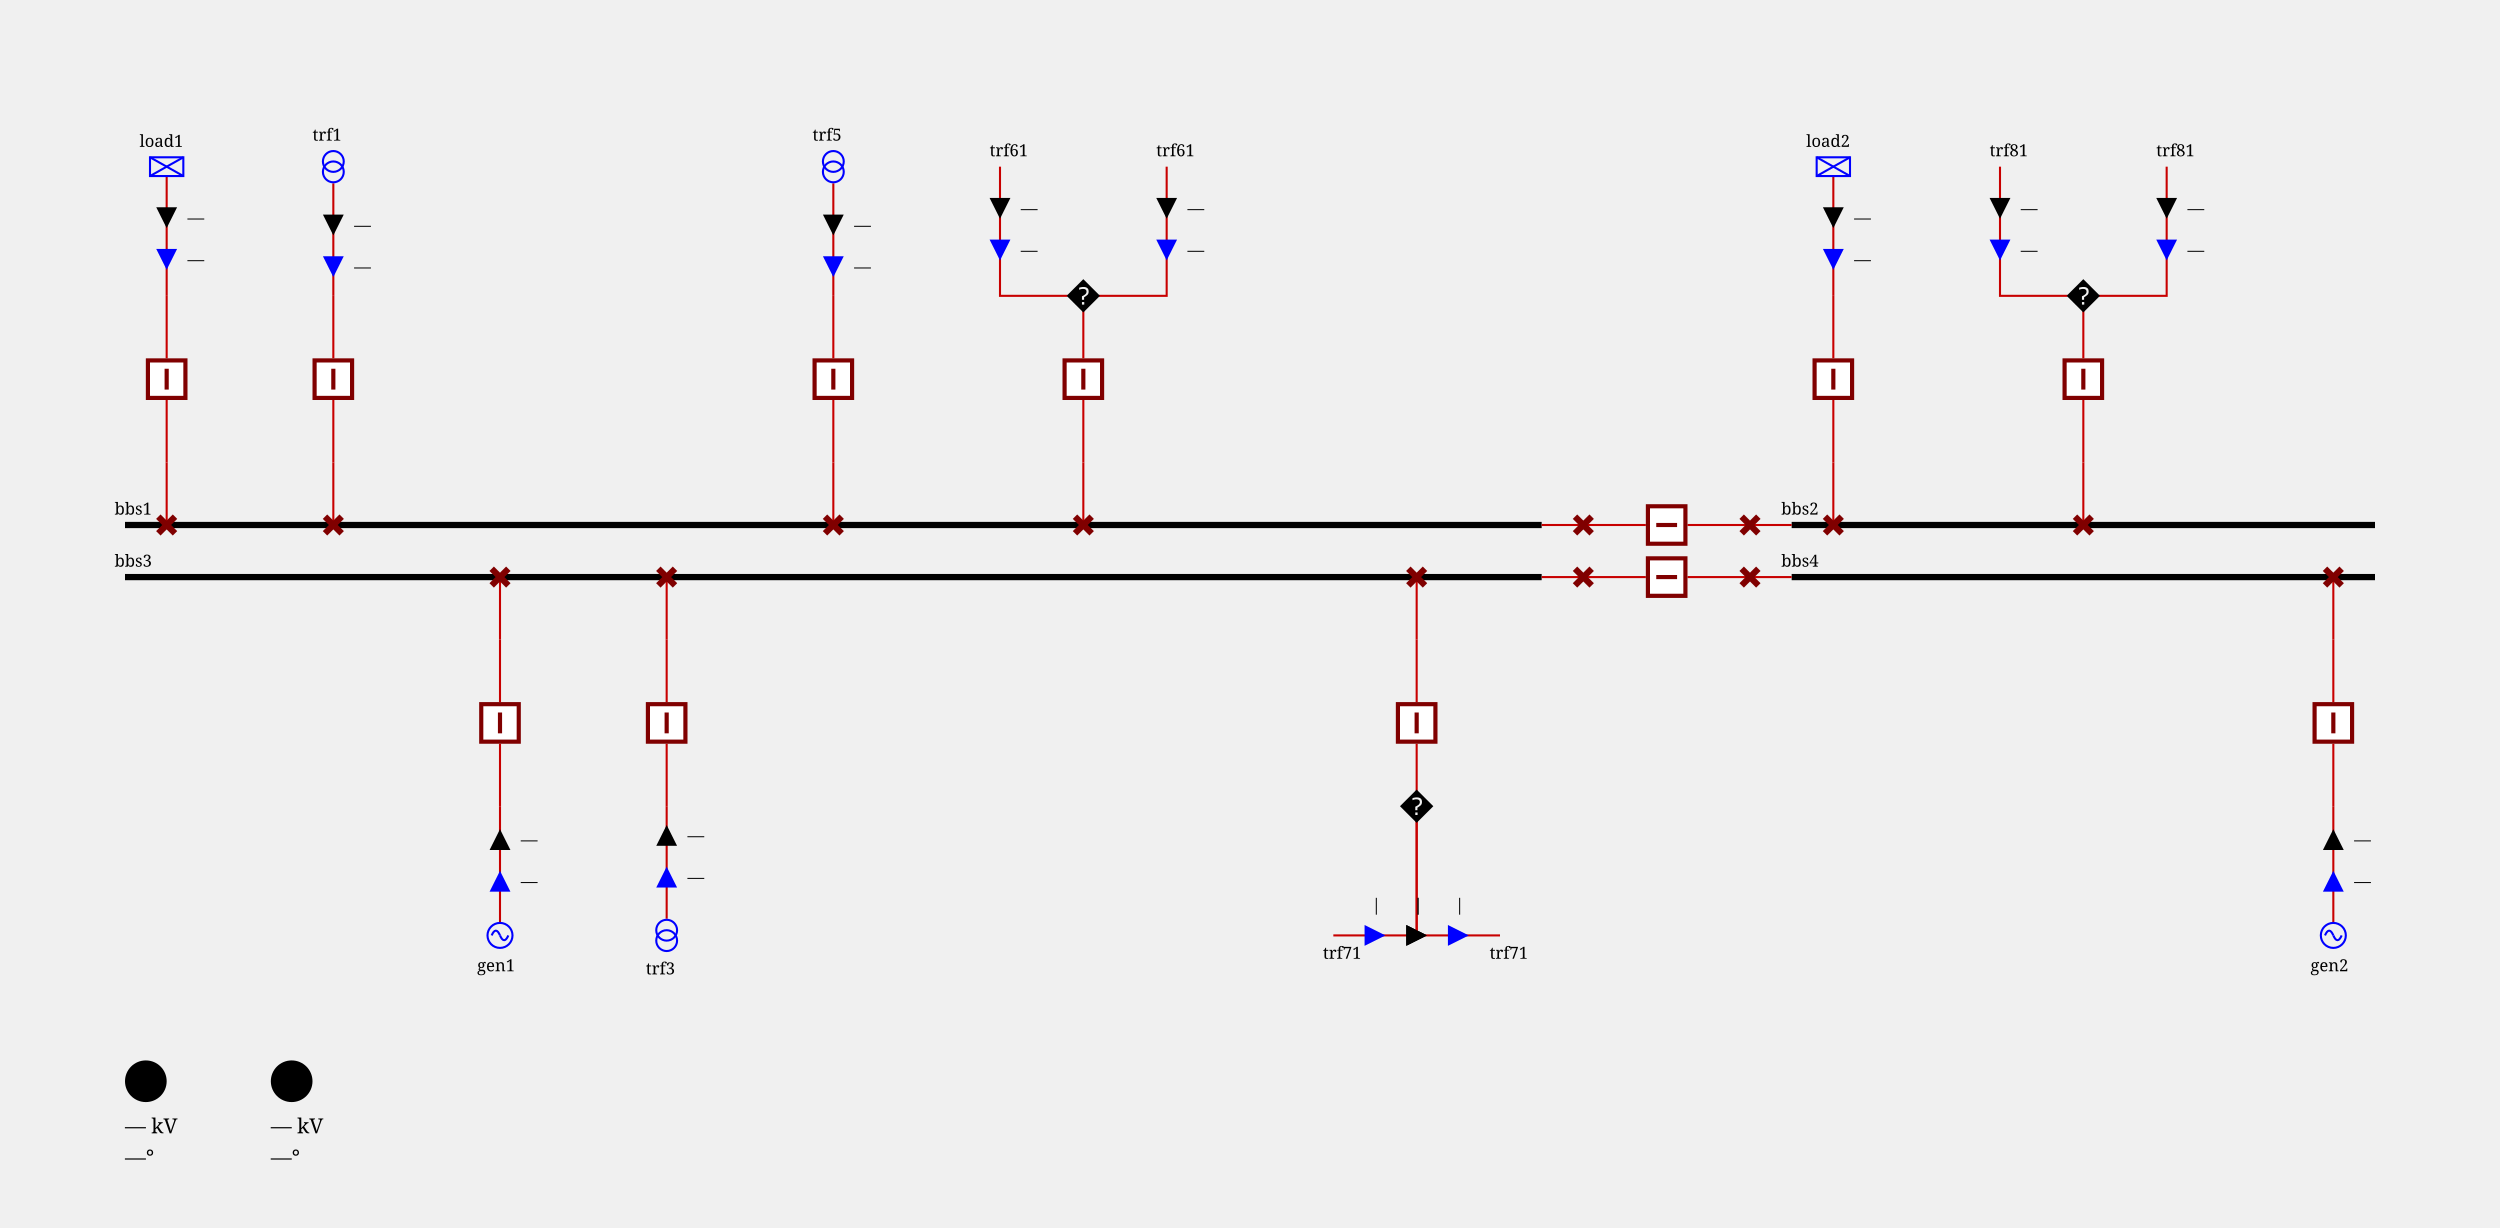
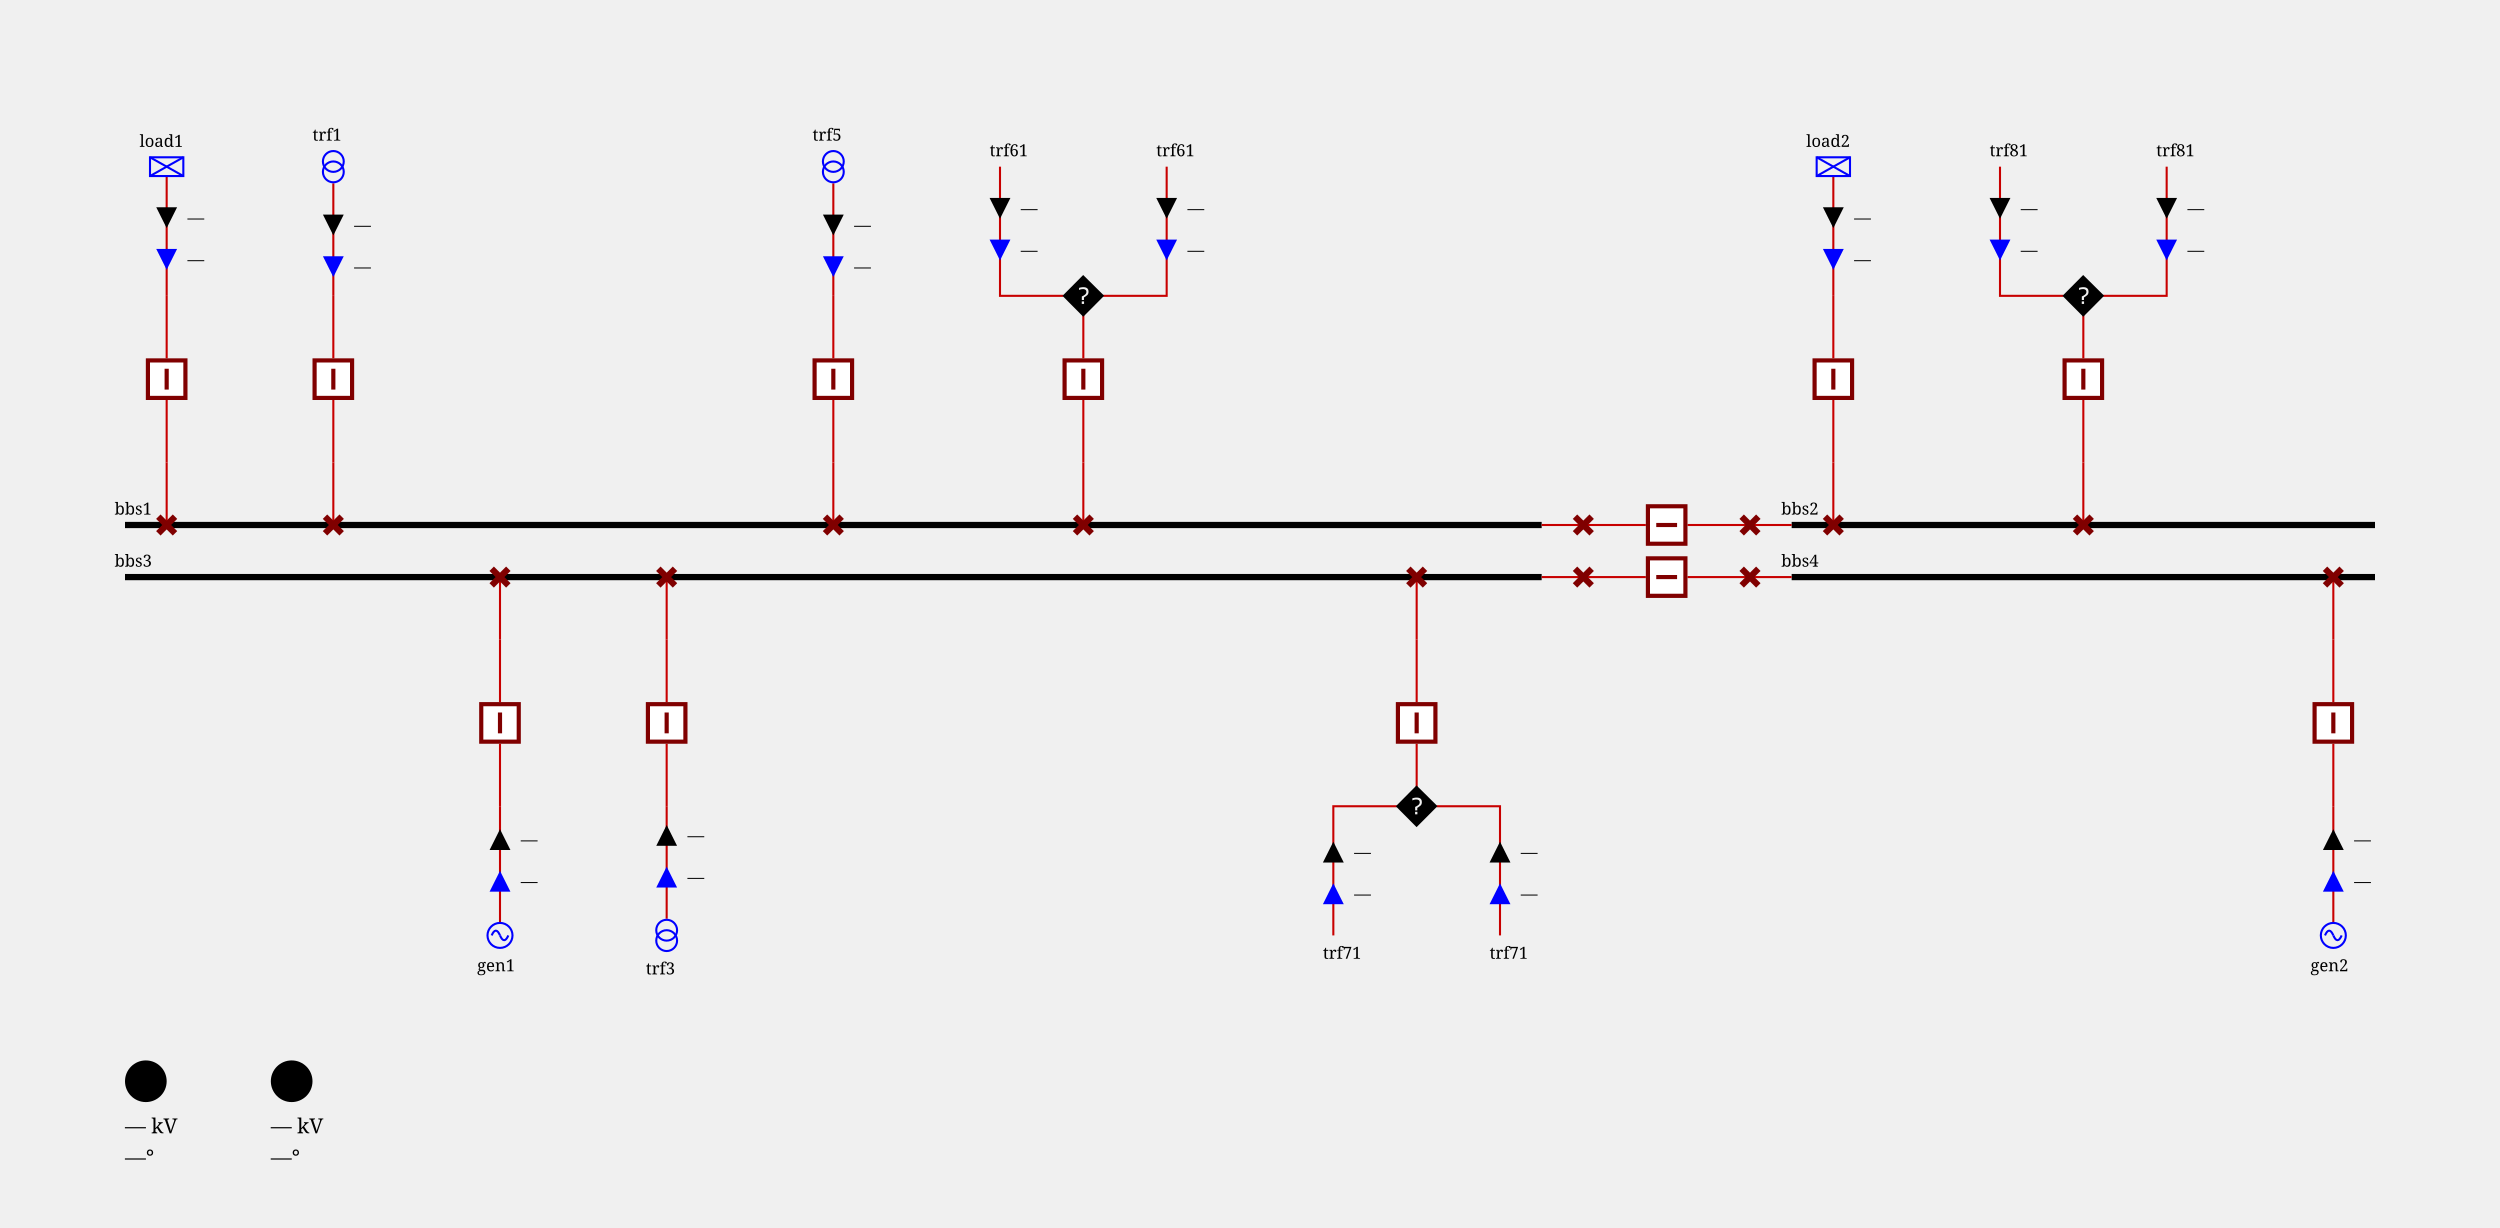
<svg xmlns="http://www.w3.org/2000/svg" height="589.0" viewBox="0 0 1200.0 589.0" width="1200.0">
  <style>
/* ----------------------------------------------------------------------- */
/* File: tautologies.css ------------------------------------------------- */
.sld-out .sld-arrow-in {visibility: hidden}
.sld-in .sld-arrow-out {visibility: hidden}
.sld-closed .sld-sw-open {visibility: hidden}
.sld-open .sld-sw-closed {visibility: hidden}
.sld-hidden-node {visibility: hidden}
.sld-top-feeder .sld-label {dominant-baseline: auto}
.sld-bottom-feeder .sld-label {dominant-baseline: hanging}
.sld-active-power .sld-label {dominant-baseline: middle}
.sld-reactive-power .sld-label {dominant-baseline: middle}
/* ----------------------------------------------------------------------- */
/* File: topologicalBaseVoltages.css ------------------------------------- */
.sld-disconnected {--sld-vl-color: #808080}
.sld-vl300to500-0 {--sld-vl-color: #FF0000}
.sld-vl300to500-1 {--sld-vl-color: #7F6C00}
.sld-vl300to500-2 {--sld-vl-color: #F6B2FF}
.sld-vl300to500-3 {--sld-vl-color: #996700}
.sld-vl300to500-4 {--sld-vl-color: #FF85EB}
.sld-vl300to500-5 {--sld-vl-color: #B25B00}
.sld-vl300to500-6 {--sld-vl-color: #FF59B5}
.sld-vl300to500-7 {--sld-vl-color: #CC4400}
.sld-vl300to500-8 {--sld-vl-color: #FF2C67}
.sld-vl300to500-9 {--sld-vl-color: #E52600}
.sld-vl180to300-0 {--sld-vl-color: #218B21}
.sld-vl180to300-1 {--sld-vl-color: #0D4940}
.sld-vl180to300-2 {--sld-vl-color: #DFDAB9}
.sld-vl180to300-3 {--sld-vl-color: #105640}
.sld-vl180to300-4 {--sld-vl-color: #C2CB92}
.sld-vl180to300-5 {--sld-vl-color: #14643C}
.sld-vl180to300-6 {--sld-vl-color: #95B66B}
.sld-vl180to300-7 {--sld-vl-color: #187036}
.sld-vl180to300-8 {--sld-vl-color: #5FA046}
.sld-vl180to300-9 {--sld-vl-color: #1C7E2D}
.sld-vl120to180-0 {--sld-vl-color: #00AFAE}
.sld-vl120to180-1 {--sld-vl-color: #000D58}
.sld-vl120to180-2 {--sld-vl-color: #B8E7B2}
.sld-vl120to180-3 {--sld-vl-color: #002169}
.sld-vl120to180-4 {--sld-vl-color: #85D993}
.sld-vl120to180-5 {--sld-vl-color: #003C7B}
.sld-vl120to180-6 {--sld-vl-color: #59CB8B}
.sld-vl120to180-7 {--sld-vl-color: #005C8C}
.sld-vl120to180-8 {--sld-vl-color: #2CBD94}
.sld-vl120to180-9 {--sld-vl-color: #00839E}
.sld-vl70to120-0 {--sld-vl-color: #CC5500}
.sld-vl70to120-1 {--sld-vl-color: #4A6600}
.sld-vl70to120-2 {--sld-vl-color: #EFB2DD}
.sld-vl70to120-3 {--sld-vl-color: #6E7A00}
.sld-vl70to120-4 {--sld-vl-color: #E685AE}
.sld-vl70to120-5 {--sld-vl-color: #8E8400}
.sld-vl70to120-6 {--sld-vl-color: #DD596B}
.sld-vl70to120-7 {--sld-vl-color: #A37B00}
.sld-vl70to120-8 {--sld-vl-color: #D4432C}
.sld-vl70to120-9 {--sld-vl-color: #B76B00}
.sld-vl50to70-0 {--sld-vl-color: #A020EF}
.sld-vl50to70-1 {--sld-vl-color: #7F0848}
.sld-vl50to70-2 {--sld-vl-color: #B7DBFE}
.sld-vl50to70-3 {--sld-vl-color: #960C6D}
.sld-vl50to70-4 {--sld-vl-color: #8DA6FE}
.sld-vl50to70-5 {--sld-vl-color: #AD109A}
.sld-vl50to70-6 {--sld-vl-color: #6F66FB}
.sld-vl50to70-7 {--sld-vl-color: #BC14C4}
.sld-vl50to70-8 {--sld-vl-color: #7F42F6}
.sld-vl50to70-9 {--sld-vl-color: #B11AD9}
.sld-vl30to50-0 {--sld-vl-color: #FF8290}
.sld-vl30to50-1 {--sld-vl-color: #7F6F41}
.sld-vl30to50-2 {--sld-vl-color: #F6D9FF}
.sld-vl30to50-3 {--sld-vl-color: #99784E}
.sld-vl30to50-4 {--sld-vl-color: #FFC3FB}
.sld-vl30to50-5 {--sld-vl-color: #B27D5B}
.sld-vl30to50-6 {--sld-vl-color: #FFADE3}
.sld-vl30to50-7 {--sld-vl-color: #CC7E68}
.sld-vl30to50-8 {--sld-vl-color: #FF97BF}
.sld-vl30to50-9 {--sld-vl-color: #E57B75}
.sld-vl0to30-0 {--sld-vl-color: #AAAE27}
.sld-vl0to30-1 {--sld-vl-color: #195B0F}
.sld-vl0to30-2 {--sld-vl-color: #EABABE}
.sld-vl0to30-3 {--sld-vl-color: #2D6C13}
.sld-vl0to30-4 {--sld-vl-color: #DDA193}
.sld-vl0to30-5 {--sld-vl-color: #477D17}
.sld-vl0to30-6 {--sld-vl-color: #CE9A6E}
.sld-vl0to30-7 {--sld-vl-color: #648D1C}
.sld-vl0to30-8 {--sld-vl-color: #BEA04A}
.sld-vl0to30-9 {--sld-vl-color: #869D22}
/* ----------------------------------------------------------------------- */
/* File : highlightLineStates.css ---------------------------------------- */
.sld-feeder-disconnected {stroke: black}
.sld-feeder-connected-disconnected {stroke-dasharray: 3,3}
.sld-feeder-disconnected-connected {stroke: black; stroke-dasharray: 3,3}
/* ----------------------------------------------------------------------- */
/* File : components.css ------------------------------------------------- */
/* Stroke black */
.sld-disconnector {stroke-width: 3; stroke: black; fill: none}
/* Stroke blue */
.sld-breaker {stroke-width: 2; stroke: blue; fill:white}
.sld-load-break-switch {stroke: blue; fill: white}
/* Stroke --sld-vl-color with fallback black */
.sld-bus-connection {fill: var(--sld-vl-color, black)}
.sld-cell-shape-flat .sld-bus-connection {visibility: hidden}
.sld-busbar-section {stroke: var(--sld-vl-color, black); stroke-width: 3; fill: none}
/* Stroke --sld-vl-color with fallback red */
.sld-wire {stroke: var(--sld-vl-color, #c80000); fill: none}
/* Stroke --sld-vl-color with fallback blue */
.sld-load {stroke: var(--sld-vl-color, blue); fill: none}
.sld-generator {stroke: var(--sld-vl-color, blue); fill: none}
.sld-two-wt {stroke: var(--sld-vl-color, blue); fill: none}
.sld-three-wt {stroke: var(--sld-vl-color, blue); fill: none}
.sld-winding {stroke: var(--sld-vl-color, blue); fill: none}
.sld-capacitor {stroke: var(--sld-vl-color, blue); fill: none}
.sld-inductor {stroke: var(--sld-vl-color, blue); fill: none}
.sld-pst {stroke: var(--sld-vl-color, blue); fill: none}
.sld-pst-arrow {stroke: black; fill: none}
.sld-svc {stroke: var(--sld-vl-color, blue); fill: none}
.sld-vsc {stroke: var(--sld-vl-color, blue); font-size: 7.43px; fill: none}
/* Stroke none &amp; fill: --sld-vl-color */
.sld-node-infos {stroke: none; fill: var(--sld-vl-color, black)}
/* Stroke none &amp; fill: black */
.sld-node {stroke: none; fill: black}
.sld-flash {stroke: none; fill: black}
.sld-lock {stroke: none; fill: black}
.sld-unknown {stroke: none; fill: black}
/* Fonts */
.sld-label {stroke: none; fill: black; font: 8px serif}
.sld-angle, .sld-voltage {font: 10px serif}
.sld-graph-label {font: 12px serif}
/* Specific */
.sld-grid {stroke: #003700; stroke-dasharray: 1,10}
.sld-feeder-info.sld-active-power {fill:black}
.sld-feeder-info.sld-reactive-power {fill:blue}
.sld-frame {fill: var(--sld-background-color, transparent)}
/* Stroke maroon for fictitious switch */
.sld-breaker.sld-fictitious {stroke: maroon}
.sld-disconnector.sld-fictitious {stroke: maroon}
.sld-load-break-switch.sld-fictitious {stroke: maroon}
.sld-busbar-section.sld-fictitious {stroke: var(--sld-vl-color, #c80000); stroke-width: 1}

</style>
  <rect class="sld-frame" height="100%" width="100%" />
  <g>
    <g class="sld-busbar-section sld-vl300to500-0" id="idbbs1" transform="translate(60.0,252.0)">
      <line x1="0" x2="680.0" y1="0" y2="0" />
      <text class="sld-label" id="bbs1_NW_LABEL" x="-5.0" y="-5.0">bbs1</text>
    </g>
    <g class="sld-busbar-section sld-vl300to500-0" id="idbbs2" transform="translate(860.0,252.0)">
      <line x1="0" x2="280.0" y1="0" y2="0" />
      <text class="sld-label" id="bbs2_NW_LABEL" x="-5.0" y="-5.0">bbs2</text>
    </g>
    <g class="sld-busbar-section sld-vl300to500-1" id="idbbs3" transform="translate(60.0,277.0)">
      <line x1="0" x2="680.0" y1="0" y2="0" />
      <text class="sld-label" id="bbs3_NW_LABEL" x="-5.0" y="-5.0">bbs3</text>
    </g>
    <g class="sld-busbar-section sld-vl300to500-1" id="idbbs4" transform="translate(860.0,277.0)">
      <line x1="0" x2="280.0" y1="0" y2="0" />
      <text class="sld-label" id="bbs4_NW_LABEL" x="-5.0" y="-5.0">bbs4</text>
    </g>
    <g class="sld-intern-cell sld-cell-shape-flat" id="idINTERN_32_0">
      <g class="sld-wire sld-vl300to500-0" id="_95_vl1_95_bbs1_95_dsect11">
        <polyline points="740.0,252.0,760.0,252.0" />
      </g>
      <g class="sld-wire sld-vl300to500-0" id="_95_vl1_95_INTERNAL_95_vl1_95_dsect11_45_dtrct11_95_dtrct11">
        <polyline points="760.0,252.0,790.0,252.0" />
      </g>
      <g class="sld-wire sld-vl300to500-0" id="_95_vl1_95_dtrct11_95_INTERNAL_95_vl1_95_dsect12_45_dtrct11">
        <polyline points="810.0,252.0,840.0,252.0" />
      </g>
      <g class="sld-wire sld-vl300to500-0" id="_95_vl1_95_dsect12_95_bbs2">
        <polyline points="840.0,252.0,860.0,252.0" />
      </g>
      <g class="sld-disconnector sld-closed sld-fictitious sld-vl300to500-0" id="iddsect11" transform="translate(756.0,248.0)">
        <path class="sld-sw-closed" d="M0,0 8,8 M8,0 0,8" />
        <path class="sld-sw-open" d="M8,0 0,8" />
      </g>
      <g class="sld-node sld-hidden-node sld-fictitious sld-vl300to500-0" id="idINTERNAL_95_vl1_95_dsect11_45_dtrct11" transform="translate(756.0,248.0)">
        <circle cx="4" cy="4" r="4" />
      </g>
      <g class="sld-breaker sld-closed sld-fictitious sld-vl300to500-0" id="iddtrct11" transform="translate(790.0,242.0)">
        <path class="sld-sw-closed" d="M1,1 V19 H19 V1z M10,5 V15" transform="rotate(90.0,10.0,10.0)" />
        <path class="sld-sw-open" d="M1,1 V19 H19 V1z M5,10 H15" transform="rotate(90.0,10.0,10.0)" />
      </g>
      <g class="sld-node sld-hidden-node sld-fictitious sld-vl300to500-0" id="idINTERNAL_95_vl1_95_dsect12_45_dtrct11" transform="translate(836.0,248.0)">
        <circle cx="4" cy="4" r="4" />
      </g>
      <g class="sld-disconnector sld-closed sld-fictitious sld-vl300to500-0" id="iddsect12" transform="translate(836.0,248.0)">
        <path class="sld-sw-closed" d="M0,0 8,8 M8,0 0,8" />
        <path class="sld-sw-open" d="M8,0 0,8" />
      </g>
    </g>
    <g class="sld-intern-cell sld-cell-shape-flat" id="idINTERN_32_1">
      <g class="sld-wire sld-vl300to500-1" id="_95_vl1_95_bbs3_95_dsect21">
        <polyline points="740.0,277.0,760.0,277.0" />
      </g>
      <g class="sld-wire sld-vl300to500-1" id="_95_vl1_95_INTERNAL_95_vl1_95_dsect21_45_dtrct21_95_dtrct21">
        <polyline points="760.0,277.0,790.0,277.0" />
      </g>
      <g class="sld-wire sld-vl300to500-1" id="_95_vl1_95_dtrct21_95_INTERNAL_95_vl1_95_dsect22_45_dtrct21">
        <polyline points="810.0,277.0,840.0,277.0" />
      </g>
      <g class="sld-wire sld-vl300to500-1" id="_95_vl1_95_dsect22_95_bbs4">
        <polyline points="840.0,277.0,860.0,277.0" />
      </g>
      <g class="sld-disconnector sld-closed sld-fictitious sld-vl300to500-1" id="iddsect21" transform="translate(756.0,273.0)">
        <path class="sld-sw-closed" d="M0,0 8,8 M8,0 0,8" />
        <path class="sld-sw-open" d="M8,0 0,8" />
      </g>
      <g class="sld-node sld-hidden-node sld-fictitious sld-vl300to500-1" id="idINTERNAL_95_vl1_95_dsect21_45_dtrct21" transform="translate(756.0,273.0)">
        <circle cx="4" cy="4" r="4" />
      </g>
      <g class="sld-breaker sld-closed sld-fictitious sld-vl300to500-1" id="iddtrct21" transform="translate(790.0,267.0)">
        <path class="sld-sw-closed" d="M1,1 V19 H19 V1z M10,5 V15" transform="rotate(90.0,10.0,10.0)" />
        <path class="sld-sw-open" d="M1,1 V19 H19 V1z M5,10 H15" transform="rotate(90.0,10.0,10.0)" />
      </g>
      <g class="sld-node sld-hidden-node sld-fictitious sld-vl300to500-1" id="idINTERNAL_95_vl1_95_dsect22_45_dtrct21" transform="translate(836.0,273.0)">
        <circle cx="4" cy="4" r="4" />
      </g>
      <g class="sld-disconnector sld-closed sld-fictitious sld-vl300to500-1" id="iddsect22" transform="translate(836.0,273.0)">
        <path class="sld-sw-closed" d="M0,0 8,8 M8,0 0,8" />
        <path class="sld-sw-open" d="M8,0 0,8" />
      </g>
    </g>
    <g class="sld-extern-cell" id="idEXTERN_32_2">
      <g class="sld-wire sld-vl300to500-0" id="_95_vl1_95_dload1_95_INTERNAL_95_vl1_95_dload1_45_bload1">
        <polyline points="80.0,252.0,80.0,222.0" />
      </g>
      <g class="sld-wire sld-vl300to500-0" id="_95_vl1_95_INTERNAL_95_vl1_95_dload1_45_bload1_95_bload1">
        <polyline points="80.0,222.0,80.0,192.0" />
      </g>
      <g class="sld-wire sld-vl300to500-0" id="_95_vl1_95_INTERNAL_95_vl1_95_load1_95_bload1">
        <polyline points="80.0,142.0,80.0,172.0" />
      </g>
      <g class="sld-wire sld-vl300to500-0" id="_95_vl1_95_load1_95_INTERNAL_95_vl1_95_load1">
        <polyline points="80.0,84.5,80.0,142.0" />
      </g>
      <g class="sld-active-power sld-feeder-info sld-in" id="idload1_ARROW_ACTIVE" transform="translate(75.0,99.5)">
        <polygon class="sld-arrow-in" points="0,0 10,0 5,10" />
        <polygon class="sld-arrow-out" points="5,0 10,10 0,10" />
        <text class="sld-label" x="15.0" y="5.0">—</text>
      </g>
      <g class="sld-reactive-power sld-feeder-info sld-in" id="idload1_ARROW_REACTIVE" transform="translate(75.0,119.5)">
        <polygon class="sld-arrow-in" points="0,0 10,0 5,10" />
        <polygon class="sld-arrow-out" points="5,0 10,10 0,10" />
        <text class="sld-label" x="15.0" y="5.0">—</text>
      </g>
      <g class="sld-disconnector sld-closed sld-fictitious sld-vl300to500-0" id="iddload1" transform="translate(76.0,248.0)">
        <path class="sld-sw-closed" d="M0,0 8,8 M8,0 0,8" />
        <path class="sld-sw-open" d="M8,0 0,8" />
      </g>
      <g class="sld-node sld-hidden-node sld-fictitious sld-vl300to500-0" id="idINTERNAL_95_vl1_95_dload1_45_bload1" transform="translate(76.0,218.0)">
        <circle cx="4" cy="4" r="4" />
      </g>
      <g class="sld-breaker sld-closed sld-fictitious sld-vl300to500-0" id="idbload1" transform="translate(70.0,172.0)">
        <path class="sld-sw-closed" d="M1,1 V19 H19 V1z M10,5 V15" />
        <path class="sld-sw-open" d="M1,1 V19 H19 V1z M5,10 H15" />
      </g>
      <g class="sld-node sld-hidden-node sld-fictitious sld-vl300to500-0" id="idINTERNAL_95_vl1_95_load1" transform="translate(76.0,138.0)">
        <circle cx="4" cy="4" r="4" />
      </g>
      <g class="sld-load sld-top-feeder sld-vl300to500-0" id="idload1" transform="translate(72.0,75.5)">
        <rect height="9" width="16" />
        <line x1="0" x2="16" y1="0" y2="9" />
        <line x1="16" x2="0" y1="0" y2="9" />
        <text class="sld-label" id="load1_N_LABEL" x="-5.0" y="-5.0">load1</text>
      </g>
    </g>
    <g class="sld-extern-cell" id="idEXTERN_32_3">
      <g class="sld-wire sld-vl300to500-0" id="_95_vl1_95_dtrf11_95_INTERNAL_95_vl1_95_dtrf11_45_btrf11">
        <polyline points="160.0,252.0,160.0,222.0" />
      </g>
      <g class="sld-wire sld-vl300to500-0" id="_95_vl1_95_INTERNAL_95_vl1_95_dtrf11_45_btrf11_95_btrf11">
        <polyline points="160.0,222.0,160.0,192.0" />
      </g>
      <g class="sld-wire sld-vl300to500-0" id="_95_vl1_95_btrf11_95_INTERNAL_95_vl1_95_trf1_95_ONE">
        <polyline points="160.0,172.0,160.0,142.0" />
      </g>
      <g class="sld-wire sld-vl300to500-0" id="_95_vl1_95_INTERNAL_95_vl1_95_trf1_95_ONE_95_trf1_95_ONE">
        <polyline points="160.0,142.0,160.0,88.0" />
      </g>
      <g class="sld-active-power sld-feeder-info sld-in" id="idtrf1_95_ONE_ARROW_ACTIVE" transform="translate(155.0,103.0)">
        <polygon class="sld-arrow-in" points="0,0 10,0 5,10" />
        <polygon class="sld-arrow-out" points="5,0 10,10 0,10" />
        <text class="sld-label" x="15.0" y="5.0">—</text>
      </g>
      <g class="sld-reactive-power sld-feeder-info sld-in" id="idtrf1_95_ONE_ARROW_REACTIVE" transform="translate(155.0,123.0)">
        <polygon class="sld-arrow-in" points="0,0 10,0 5,10" />
        <polygon class="sld-arrow-out" points="5,0 10,10 0,10" />
        <text class="sld-label" x="15.0" y="5.0">—</text>
      </g>
      <g class="sld-disconnector sld-closed sld-fictitious sld-vl300to500-0" id="iddtrf11" transform="translate(156.0,248.0)">
        <path class="sld-sw-closed" d="M0,0 8,8 M8,0 0,8" />
        <path class="sld-sw-open" d="M8,0 0,8" />
      </g>
      <g class="sld-node sld-hidden-node sld-fictitious sld-vl300to500-0" id="idINTERNAL_95_vl1_95_dtrf11_45_btrf11" transform="translate(156.0,218.0)">
        <circle cx="4" cy="4" r="4" />
      </g>
      <g class="sld-breaker sld-closed sld-fictitious sld-vl300to500-0" id="idbtrf11" transform="translate(150.0,172.0)">
        <path class="sld-sw-closed" d="M1,1 V19 H19 V1z M10,5 V15" />
        <path class="sld-sw-open" d="M1,1 V19 H19 V1z M5,10 H15" />
      </g>
      <g class="sld-node sld-hidden-node sld-fictitious sld-vl300to500-0" id="idINTERNAL_95_vl1_95_trf1_95_ONE" transform="translate(156.0,138.0)">
        <circle cx="4" cy="4" r="4" />
      </g>
      <g class="sld-two-wt sld-top-feeder" id="idtrf1_95_ONE" transform="translate(155.0,72.5)">
        <circle class="sld-vl300to500-0 sld-winding" cx="5" cy="10" r="5" />
        <circle class="sld-vl180to300-0 sld-winding" cx="5" cy="5" r="5" />
        <text class="sld-label" id="trf1_ONE_N_LABEL" x="-5.0" y="-5.0">trf1</text>
      </g>
    </g>
    <g class="sld-extern-cell" id="idEXTERN_32_4">
      <g class="sld-wire sld-vl300to500-0" id="_95_vl1_95_dtrf15_95_INTERNAL_95_vl1_95_dtrf15_45_btrf15">
        <polyline points="400.0,252.0,400.0,222.0" />
      </g>
      <g class="sld-wire sld-vl300to500-0" id="_95_vl1_95_INTERNAL_95_vl1_95_dtrf15_45_btrf15_95_btrf15">
        <polyline points="400.0,222.0,400.0,192.0" />
      </g>
      <g class="sld-wire sld-vl300to500-0" id="_95_vl1_95_btrf15_95_INTERNAL_95_vl1_95_trf5_95_ONE">
        <polyline points="400.0,172.0,400.0,142.0" />
      </g>
      <g class="sld-wire sld-vl300to500-0" id="_95_vl1_95_INTERNAL_95_vl1_95_trf5_95_ONE_95_trf5_95_ONE">
        <polyline points="400.0,142.0,400.0,88.0" />
      </g>
      <g class="sld-active-power sld-feeder-info sld-in" id="idtrf5_95_ONE_ARROW_ACTIVE" transform="translate(395.0,103.0)">
        <polygon class="sld-arrow-in" points="0,0 10,0 5,10" />
        <polygon class="sld-arrow-out" points="5,0 10,10 0,10" />
        <text class="sld-label" x="15.0" y="5.0">—</text>
      </g>
      <g class="sld-reactive-power sld-feeder-info sld-in" id="idtrf5_95_ONE_ARROW_REACTIVE" transform="translate(395.0,123.0)">
        <polygon class="sld-arrow-in" points="0,0 10,0 5,10" />
        <polygon class="sld-arrow-out" points="5,0 10,10 0,10" />
        <text class="sld-label" x="15.0" y="5.0">—</text>
      </g>
      <g class="sld-disconnector sld-closed sld-fictitious sld-vl300to500-0" id="iddtrf15" transform="translate(396.0,248.0)">
        <path class="sld-sw-closed" d="M0,0 8,8 M8,0 0,8" />
        <path class="sld-sw-open" d="M8,0 0,8" />
      </g>
      <g class="sld-node sld-hidden-node sld-fictitious sld-vl300to500-0" id="idINTERNAL_95_vl1_95_dtrf15_45_btrf15" transform="translate(396.0,218.0)">
        <circle cx="4" cy="4" r="4" />
      </g>
      <g class="sld-breaker sld-closed sld-fictitious sld-vl300to500-0" id="idbtrf15" transform="translate(390.0,172.0)">
        <path class="sld-sw-closed" d="M1,1 V19 H19 V1z M10,5 V15" />
        <path class="sld-sw-open" d="M1,1 V19 H19 V1z M5,10 H15" />
      </g>
      <g class="sld-node sld-hidden-node sld-fictitious sld-vl300to500-0" id="idINTERNAL_95_vl1_95_trf5_95_ONE" transform="translate(396.0,138.0)">
        <circle cx="4" cy="4" r="4" />
      </g>
      <g class="sld-two-wt sld-top-feeder" id="idtrf5_95_ONE" transform="translate(395.0,72.5)">
        <circle class="sld-vl300to500-0 sld-winding" cx="5" cy="10" r="5" />
        <circle class="sld-vl50to70-0 sld-winding" cx="5" cy="5" r="5" />
        <text class="sld-label" id="trf5_ONE_N_LABEL" x="-5.0" y="-5.0">trf5</text>
      </g>
    </g>
    <g class="sld-extern-cell" id="idEXTERN_32_5">
      <g class="sld-wire sld-vl300to500-0" id="_95_vl1_95_dtrf16_95_INTERNAL_95_vl1_95_dtrf16_45_btrf16">
        <polyline points="520.0,252.0,520.0,222.0" />
      </g>
      <g class="sld-wire sld-vl300to500-0" id="_95_vl1_95_INTERNAL_95_vl1_95_dtrf16_45_btrf16_95_btrf16">
        <polyline points="520.0,222.0,520.0,192.0" />
      </g>
      <g class="sld-wire sld-vl300to500-0" id="_95_vl1_95_btrf16_95_trf6">
-         <polyline points="520.0,172.0,520.0,147.0" />
+         <polyline points="520.0,172.0,520.0,147.5" />
      </g>
      <g class="sld-wire sld-vl180to300-0" id="_95_vl1_95_trf6_95_TWO_95_trf6">
-         <polyline points="480.0,80.0,480.0,142.0,512.5,142.0" />
+         <polyline points="480.0,80.0,480.0,142.0,510.5,142.0" />
      </g>
      <g class="sld-active-power sld-feeder-info sld-in" id="idtrf6_95_TWO_ARROW_ACTIVE" transform="translate(475.0,95.0)">
        <polygon class="sld-arrow-in" points="0,0 10,0 5,10" />
        <polygon class="sld-arrow-out" points="5,0 10,10 0,10" />
        <text class="sld-label" x="15.0" y="5.0">—</text>
      </g>
      <g class="sld-reactive-power sld-feeder-info sld-in" id="idtrf6_95_TWO_ARROW_REACTIVE" transform="translate(475.0,115.0)">
        <polygon class="sld-arrow-in" points="0,0 10,0 5,10" />
        <polygon class="sld-arrow-out" points="5,0 10,10 0,10" />
        <text class="sld-label" x="15.0" y="5.0">—</text>
      </g>
      <g class="sld-wire sld-vl50to70-0" id="_95_vl1_95_trf6_95_THREE_95_trf6">
-         <polyline points="560.0,80.0,560.0,142.0,527.5,142.0" />
+         <polyline points="560.0,80.0,560.0,142.0,529.5,142.0" />
      </g>
      <g class="sld-active-power sld-feeder-info sld-in" id="idtrf6_95_THREE_ARROW_ACTIVE" transform="translate(555.0,95.0)">
        <polygon class="sld-arrow-in" points="0,0 10,0 5,10" />
        <polygon class="sld-arrow-out" points="5,0 10,10 0,10" />
        <text class="sld-label" x="15.0" y="5.0">—</text>
      </g>
      <g class="sld-reactive-power sld-feeder-info sld-in" id="idtrf6_95_THREE_ARROW_REACTIVE" transform="translate(555.0,115.0)">
        <polygon class="sld-arrow-in" points="0,0 10,0 5,10" />
        <polygon class="sld-arrow-out" points="5,0 10,10 0,10" />
        <text class="sld-label" x="15.0" y="5.0">—</text>
      </g>
      <g class="sld-disconnector sld-closed sld-fictitious sld-vl300to500-0" id="iddtrf16" transform="translate(516.0,248.0)">
        <path class="sld-sw-closed" d="M0,0 8,8 M8,0 0,8" />
        <path class="sld-sw-open" d="M8,0 0,8" />
      </g>
      <g class="sld-node sld-hidden-node sld-fictitious sld-vl300to500-0" id="idINTERNAL_95_vl1_95_dtrf16_45_btrf16" transform="translate(516.0,218.0)">
        <circle cx="4" cy="4" r="4" />
      </g>
      <g class="sld-breaker sld-closed sld-fictitious sld-vl300to500-0" id="idbtrf16" transform="translate(510.0,172.0)">
        <path class="sld-sw-closed" d="M1,1 V19 H19 V1z M10,5 V15" />
        <path class="sld-sw-open" d="M1,1 V19 H19 V1z M5,10 H15" />
      </g>
-       <g class="sld-unknown sld-fictitious" id="idtrf6" transform="translate(512.0,134.0)">
-         <path class="sld-disconnected" d="M 7.986,0 0,7.985 7.986,15.969 15.999,7.985 Z m 2.571,5.838 c 0,1.703 -0.852,1.93 -2.196,2.861 v 1.211 H 7.336 V 8.233 C 8.494,7.634 9.559,7.169 9.532,5.904 9.505,4.254 6.948,4.485 5.684,5.27 L 5.991,5.239 V 4.095 C 8.028,3.456 10.557,3.496 10.557,5.838 Z M 7.336,10.979 h 1.105 v 1.224 H 7.336 Z" />
+       <g class="sld-unknown sld-fictitious" id="idtrf6" transform="translate(510.0,132.0)">
+         <path class="sld-disconnected" d="M 9.925,0 0,10.015 9.956,20.031 19.999,9.954 Z m 2.571,7.93 c 0,1.703 -0.852,1.93 -2.196,2.861 v 1.211 H 9.274 v -1.677 C 10.432,9.727 11.497,9.261 11.47,7.997 11.444,6.347 8.887,6.577 7.622,7.362 L 7.93,7.331 V 6.187 C 9.966,5.548 12.495,5.588 12.495,7.93 Z M 9.243,12.671 h 1.105 v 1.224 H 9.243 Z" />
      </g>
      <g class="sld-top-feeder sld-vl300to500-0" id="idtrf6_95_TWO" transform="translate(480.0,80.0)">
        <text class="sld-label" id="trf6_TWO_N_LABEL" x="-5.0" y="-5.0">trf61</text>
      </g>
      <g class="sld-top-feeder sld-vl300to500-0" id="idtrf6_95_THREE" transform="translate(560.0,80.0)">
        <text class="sld-label" id="trf6_THREE_N_LABEL" x="-5.0" y="-5.0">trf61</text>
      </g>
    </g>
    <g class="sld-extern-cell" id="idEXTERN_32_6">
      <g class="sld-wire sld-vl300to500-0" id="_95_vl1_95_dload2_95_INTERNAL_95_vl1_95_dload2_45_bload2">
        <polyline points="880.0,252.0,880.0,222.0" />
      </g>
      <g class="sld-wire sld-vl300to500-0" id="_95_vl1_95_INTERNAL_95_vl1_95_dload2_45_bload2_95_bload2">
        <polyline points="880.0,222.0,880.0,192.0" />
      </g>
      <g class="sld-wire sld-vl300to500-0" id="_95_vl1_95_INTERNAL_95_vl1_95_load2_95_bload2">
        <polyline points="880.0,142.0,880.0,172.0" />
      </g>
      <g class="sld-wire sld-vl300to500-0" id="_95_vl1_95_load2_95_INTERNAL_95_vl1_95_load2">
        <polyline points="880.0,84.5,880.0,142.0" />
      </g>
      <g class="sld-active-power sld-feeder-info sld-in" id="idload2_ARROW_ACTIVE" transform="translate(875.0,99.5)">
        <polygon class="sld-arrow-in" points="0,0 10,0 5,10" />
        <polygon class="sld-arrow-out" points="5,0 10,10 0,10" />
        <text class="sld-label" x="15.0" y="5.0">—</text>
      </g>
      <g class="sld-reactive-power sld-feeder-info sld-in" id="idload2_ARROW_REACTIVE" transform="translate(875.0,119.5)">
        <polygon class="sld-arrow-in" points="0,0 10,0 5,10" />
        <polygon class="sld-arrow-out" points="5,0 10,10 0,10" />
        <text class="sld-label" x="15.0" y="5.0">—</text>
      </g>
      <g class="sld-disconnector sld-closed sld-fictitious sld-vl300to500-0" id="iddload2" transform="translate(876.0,248.0)">
        <path class="sld-sw-closed" d="M0,0 8,8 M8,0 0,8" />
        <path class="sld-sw-open" d="M8,0 0,8" />
      </g>
      <g class="sld-node sld-hidden-node sld-fictitious sld-vl300to500-0" id="idINTERNAL_95_vl1_95_dload2_45_bload2" transform="translate(876.0,218.0)">
        <circle cx="4" cy="4" r="4" />
      </g>
      <g class="sld-breaker sld-closed sld-fictitious sld-vl300to500-0" id="idbload2" transform="translate(870.0,172.0)">
        <path class="sld-sw-closed" d="M1,1 V19 H19 V1z M10,5 V15" />
        <path class="sld-sw-open" d="M1,1 V19 H19 V1z M5,10 H15" />
      </g>
      <g class="sld-node sld-hidden-node sld-fictitious sld-vl300to500-0" id="idINTERNAL_95_vl1_95_load2" transform="translate(876.0,138.0)">
        <circle cx="4" cy="4" r="4" />
      </g>
      <g class="sld-load sld-top-feeder sld-vl300to500-0" id="idload2" transform="translate(872.0,75.5)">
        <rect height="9" width="16" />
        <line x1="0" x2="16" y1="0" y2="9" />
        <line x1="16" x2="0" y1="0" y2="9" />
        <text class="sld-label" id="load2_N_LABEL" x="-5.0" y="-5.0">load2</text>
      </g>
    </g>
    <g class="sld-extern-cell" id="idEXTERN_32_7">
      <g class="sld-wire sld-vl300to500-0" id="_95_vl1_95_dtrf18_95_INTERNAL_95_vl1_95_dtrf18_45_btrf18">
        <polyline points="1000.0,252.0,1000.0,222.0" />
      </g>
      <g class="sld-wire sld-vl300to500-0" id="_95_vl1_95_INTERNAL_95_vl1_95_dtrf18_45_btrf18_95_btrf18">
        <polyline points="1000.0,222.0,1000.0,192.0" />
      </g>
      <g class="sld-wire sld-vl300to500-0" id="_95_vl1_95_btrf18_95_trf8">
-         <polyline points="1000.0,172.0,1000.0,147.0" />
+         <polyline points="1000.0,172.0,1000.0,147.5" />
      </g>
      <g class="sld-wire sld-vl180to300-0" id="_95_vl1_95_trf8_95_TWO_95_trf8">
-         <polyline points="960.0,80.0,960.0,142.0,992.5,142.0" />
+         <polyline points="960.0,80.0,960.0,142.0,990.5,142.0" />
      </g>
      <g class="sld-active-power sld-feeder-info sld-in" id="idtrf8_95_TWO_ARROW_ACTIVE" transform="translate(955.0,95.0)">
        <polygon class="sld-arrow-in" points="0,0 10,0 5,10" />
        <polygon class="sld-arrow-out" points="5,0 10,10 0,10" />
        <text class="sld-label" x="15.0" y="5.0">—</text>
      </g>
      <g class="sld-reactive-power sld-feeder-info sld-in" id="idtrf8_95_TWO_ARROW_REACTIVE" transform="translate(955.0,115.0)">
        <polygon class="sld-arrow-in" points="0,0 10,0 5,10" />
        <polygon class="sld-arrow-out" points="5,0 10,10 0,10" />
        <text class="sld-label" x="15.0" y="5.0">—</text>
      </g>
      <g class="sld-wire sld-vl50to70-0" id="_95_vl1_95_trf8_95_THREE_95_trf8">
-         <polyline points="1040.0,80.0,1040.0,142.0,1007.5,142.0" />
+         <polyline points="1040.0,80.0,1040.0,142.0,1009.5,142.0" />
      </g>
      <g class="sld-active-power sld-feeder-info sld-in" id="idtrf8_95_THREE_ARROW_ACTIVE" transform="translate(1035.0,95.0)">
        <polygon class="sld-arrow-in" points="0,0 10,0 5,10" />
        <polygon class="sld-arrow-out" points="5,0 10,10 0,10" />
        <text class="sld-label" x="15.0" y="5.0">—</text>
      </g>
      <g class="sld-reactive-power sld-feeder-info sld-in" id="idtrf8_95_THREE_ARROW_REACTIVE" transform="translate(1035.0,115.0)">
        <polygon class="sld-arrow-in" points="0,0 10,0 5,10" />
        <polygon class="sld-arrow-out" points="5,0 10,10 0,10" />
        <text class="sld-label" x="15.0" y="5.0">—</text>
      </g>
      <g class="sld-disconnector sld-closed sld-fictitious sld-vl300to500-0" id="iddtrf18" transform="translate(996.0,248.0)">
        <path class="sld-sw-closed" d="M0,0 8,8 M8,0 0,8" />
        <path class="sld-sw-open" d="M8,0 0,8" />
      </g>
      <g class="sld-node sld-hidden-node sld-fictitious sld-vl300to500-0" id="idINTERNAL_95_vl1_95_dtrf18_45_btrf18" transform="translate(996.0,218.0)">
        <circle cx="4" cy="4" r="4" />
      </g>
      <g class="sld-breaker sld-closed sld-fictitious sld-vl300to500-0" id="idbtrf18" transform="translate(990.0,172.0)">
        <path class="sld-sw-closed" d="M1,1 V19 H19 V1z M10,5 V15" />
        <path class="sld-sw-open" d="M1,1 V19 H19 V1z M5,10 H15" />
      </g>
-       <g class="sld-unknown sld-fictitious" id="idtrf8" transform="translate(992.0,134.0)">
-         <path class="sld-disconnected" d="M 7.986,0 0,7.985 7.986,15.969 15.999,7.985 Z m 2.571,5.838 c 0,1.703 -0.852,1.93 -2.196,2.861 v 1.211 H 7.336 V 8.233 C 8.494,7.634 9.559,7.169 9.532,5.904 9.505,4.254 6.948,4.485 5.684,5.27 L 5.991,5.239 V 4.095 C 8.028,3.456 10.557,3.496 10.557,5.838 Z M 7.336,10.979 h 1.105 v 1.224 H 7.336 Z" />
+       <g class="sld-unknown sld-fictitious" id="idtrf8" transform="translate(990.0,132.0)">
+         <path class="sld-disconnected" d="M 9.925,0 0,10.015 9.956,20.031 19.999,9.954 Z m 2.571,7.93 c 0,1.703 -0.852,1.93 -2.196,2.861 v 1.211 H 9.274 v -1.677 C 10.432,9.727 11.497,9.261 11.47,7.997 11.444,6.347 8.887,6.577 7.622,7.362 L 7.93,7.331 V 6.187 C 9.966,5.548 12.495,5.588 12.495,7.93 Z M 9.243,12.671 h 1.105 v 1.224 H 9.243 Z" />
      </g>
      <g class="sld-top-feeder sld-vl300to500-0" id="idtrf8_95_TWO" transform="translate(960.0,80.0)">
        <text class="sld-label" id="trf8_TWO_N_LABEL" x="-5.0" y="-5.0">trf81</text>
      </g>
      <g class="sld-top-feeder sld-vl300to500-0" id="idtrf8_95_THREE" transform="translate(1040.0,80.0)">
        <text class="sld-label" id="trf8_THREE_N_LABEL" x="-5.0" y="-5.0">trf81</text>
      </g>
    </g>
    <g class="sld-extern-cell" id="idEXTERN_32_8">
      <g class="sld-wire sld-vl300to500-1" id="_95_vl1_95_dgen1_95_INTERNAL_95_vl1_95_dgen1_45_bgen1">
        <polyline points="240.0,277.0,240.0,307.0" />
      </g>
      <g class="sld-wire sld-vl300to500-1" id="_95_vl1_95_INTERNAL_95_vl1_95_dgen1_45_bgen1_95_bgen1">
        <polyline points="240.0,307.0,240.0,337.0" />
      </g>
      <g class="sld-wire sld-vl300to500-1" id="_95_vl1_95_INTERNAL_95_vl1_95_gen1_95_bgen1">
        <polyline points="240.0,387.0,240.0,357.0" />
      </g>
      <g class="sld-wire sld-vl300to500-1" id="_95_vl1_95_gen1_95_INTERNAL_95_vl1_95_gen1">
        <polyline points="240.0,443.0,240.0,387.0" />
      </g>
      <g class="sld-reactive-power sld-feeder-info sld-in" id="idgen1_ARROW_REACTIVE" transform="translate(235.0,418.0)">
        <polygon class="sld-arrow-in" points="0,0 10,0 5,10" transform="rotate(180.0,5.0,5.0)" />
        <polygon class="sld-arrow-out" points="5,0 10,10 0,10" transform="rotate(180.0,5.0,5.0)" />
        <text class="sld-label" x="15.0" y="5.0">—</text>
      </g>
      <g class="sld-active-power sld-feeder-info sld-in" id="idgen1_ARROW_ACTIVE" transform="translate(235.0,398.0)">
        <polygon class="sld-arrow-in" points="0,0 10,0 5,10" transform="rotate(180.0,5.0,5.0)" />
        <polygon class="sld-arrow-out" points="5,0 10,10 0,10" transform="rotate(180.0,5.0,5.0)" />
        <text class="sld-label" x="15.0" y="5.0">—</text>
      </g>
      <g class="sld-disconnector sld-closed sld-fictitious sld-vl300to500-1" id="iddgen1" transform="translate(236.0,273.0)">
        <path class="sld-sw-closed" d="M0,0 8,8 M8,0 0,8" />
        <path class="sld-sw-open" d="M8,0 0,8" />
      </g>
      <g class="sld-node sld-hidden-node sld-fictitious sld-vl300to500-1" id="idINTERNAL_95_vl1_95_dgen1_45_bgen1" transform="translate(236.0,303.0)">
        <circle cx="4" cy="4" r="4" />
      </g>
      <g class="sld-breaker sld-closed sld-fictitious sld-vl300to500-1" id="idbgen1" transform="translate(230.0,337.0)">
        <path class="sld-sw-closed" d="M1,1 V19 H19 V1z M10,5 V15" />
        <path class="sld-sw-open" d="M1,1 V19 H19 V1z M5,10 H15" />
      </g>
      <g class="sld-node sld-hidden-node sld-fictitious sld-vl300to500-1" id="idINTERNAL_95_vl1_95_gen1" transform="translate(236.0,383.0)">
        <circle cx="4" cy="4" r="4" />
      </g>
      <g class="sld-generator sld-bottom-feeder sld-vl300to500-1" id="idgen1" transform="translate(234.0,443.0)">
        <circle cx="6" cy="6" r="6" />
        <path d="M6,6 A 6 40 0 0 0 2,6" />
        <path d="M6,6 A 6 40 0 0 0 10,6" />
        <text class="sld-label" id="gen1_S_LABEL" x="-5.0" y="17.0">gen1</text>
      </g>
    </g>
    <g class="sld-extern-cell" id="idEXTERN_32_9">
      <g class="sld-wire sld-vl300to500-1" id="_95_vl1_95_dtrf13_95_INTERNAL_95_vl1_95_dtrf13_45_btrf13">
        <polyline points="320.0,277.0,320.0,307.0" />
      </g>
      <g class="sld-wire sld-vl300to500-1" id="_95_vl1_95_INTERNAL_95_vl1_95_dtrf13_45_btrf13_95_btrf13">
        <polyline points="320.0,307.0,320.0,337.0" />
      </g>
      <g class="sld-wire sld-vl300to500-1" id="_95_vl1_95_btrf13_95_INTERNAL_95_vl1_95_trf3_95_ONE">
        <polyline points="320.0,357.0,320.0,387.0" />
      </g>
      <g class="sld-wire sld-vl300to500-1" id="_95_vl1_95_INTERNAL_95_vl1_95_trf3_95_ONE_95_trf3_95_ONE">
        <polyline points="320.0,387.0,320.0,441.0" />
      </g>
      <g class="sld-reactive-power sld-feeder-info sld-in" id="idtrf3_95_ONE_ARROW_REACTIVE" transform="translate(315.0,416.0)">
        <polygon class="sld-arrow-in" points="0,0 10,0 5,10" transform="rotate(180.0,5.0,5.0)" />
        <polygon class="sld-arrow-out" points="5,0 10,10 0,10" transform="rotate(180.0,5.0,5.0)" />
        <text class="sld-label" x="15.0" y="5.0">—</text>
      </g>
      <g class="sld-active-power sld-feeder-info sld-in" id="idtrf3_95_ONE_ARROW_ACTIVE" transform="translate(315.0,396.0)">
        <polygon class="sld-arrow-in" points="0,0 10,0 5,10" transform="rotate(180.0,5.0,5.0)" />
        <polygon class="sld-arrow-out" points="5,0 10,10 0,10" transform="rotate(180.0,5.0,5.0)" />
        <text class="sld-label" x="15.0" y="5.0">—</text>
      </g>
      <g class="sld-disconnector sld-closed sld-fictitious sld-vl300to500-1" id="iddtrf13" transform="translate(316.0,273.0)">
        <path class="sld-sw-closed" d="M0,0 8,8 M8,0 0,8" />
        <path class="sld-sw-open" d="M8,0 0,8" />
      </g>
      <g class="sld-node sld-hidden-node sld-fictitious sld-vl300to500-1" id="idINTERNAL_95_vl1_95_dtrf13_45_btrf13" transform="translate(316.0,303.0)">
        <circle cx="4" cy="4" r="4" />
      </g>
      <g class="sld-breaker sld-closed sld-fictitious sld-vl300to500-1" id="idbtrf13" transform="translate(310.0,337.0)">
        <path class="sld-sw-closed" d="M1,1 V19 H19 V1z M10,5 V15" />
        <path class="sld-sw-open" d="M1,1 V19 H19 V1z M5,10 H15" />
      </g>
      <g class="sld-node sld-hidden-node sld-fictitious sld-vl300to500-1" id="idINTERNAL_95_vl1_95_trf3_95_ONE" transform="translate(316.0,383.0)">
        <circle cx="4" cy="4" r="4" />
      </g>
      <g class="sld-two-wt sld-bottom-feeder" id="idtrf3_95_ONE" transform="translate(315.0,441.5)">
        <circle class="sld-vl300to500-1 sld-winding" cx="5" cy="10" r="5" transform="rotate(180.0,5.0,7.5)" />
        <circle class="sld-vl180to300-0 sld-winding" cx="5" cy="5" r="5" transform="rotate(180.0,5.0,7.5)" />
        <text class="sld-label" id="trf3_ONE_S_LABEL" x="-5.0" y="20.0">trf3</text>
      </g>
    </g>
    <g class="sld-extern-cell" id="idEXTERN_32_10">
      <g class="sld-wire sld-vl300to500-1" id="_95_vl1_95_dtrf17_95_INTERNAL_95_vl1_95_dtrf17_45_btrf17">
        <polyline points="680.0,277.0,680.0,307.0" />
      </g>
      <g class="sld-wire sld-vl300to500-1" id="_95_vl1_95_INTERNAL_95_vl1_95_dtrf17_45_btrf17_95_btrf17">
        <polyline points="680.0,307.0,680.0,337.0" />
      </g>
      <g class="sld-wire sld-vl300to500-1" id="_95_vl1_95_btrf17_95_trf7">
-         <polyline points="680.0,357.0,680.0,382.5" />
+         <polyline points="680.0,357.0,680.0,381.5" />
      </g>
      <g class="sld-wire sld-vl180to300-0" id="_95_vl1_95_trf7_95_TWO_95_trf7">
-         <polyline points="640.0,449.0,680.0,449.0,680.0,392.0" />
-       </g>
-       <g class="sld-reactive-power sld-feeder-info sld-in" id="idtrf7_95_TWO_ARROW_REACTIVE" transform="matrix(0.0,-1.0,1.0,0.0,655.0,454.0)">
-         <polygon class="sld-arrow-in" points="0,0 10,0 5,10" />
-         <polygon class="sld-arrow-out" points="5,0 10,10 0,10" />
-         <text class="sld-label" x="15.0" y="5.0">—</text>
-       </g>
-       <g class="sld-active-power sld-feeder-info sld-in" id="idtrf7_95_TWO_ARROW_ACTIVE" transform="matrix(0.0,-1.0,1.0,0.0,675.0,454.0)">
-         <polygon class="sld-arrow-in" points="0,0 10,0 5,10" />
-         <polygon class="sld-arrow-out" points="5,0 10,10 0,10" />
+         <polyline points="640.0,449.0,640.0,387.0,670.5,387.0" />
+       </g>
+       <g class="sld-reactive-power sld-feeder-info sld-in" id="idtrf7_95_TWO_ARROW_REACTIVE" transform="translate(635.0,424.0)">
+         <polygon class="sld-arrow-in" points="0,0 10,0 5,10" transform="rotate(180.0,5.0,5.0)" />
+         <polygon class="sld-arrow-out" points="5,0 10,10 0,10" transform="rotate(180.0,5.0,5.0)" />
+         <text class="sld-label" x="15.0" y="5.0">—</text>
+       </g>
+       <g class="sld-active-power sld-feeder-info sld-in" id="idtrf7_95_TWO_ARROW_ACTIVE" transform="translate(635.0,404.0)">
+         <polygon class="sld-arrow-in" points="0,0 10,0 5,10" transform="rotate(180.0,5.0,5.0)" />
+         <polygon class="sld-arrow-out" points="5,0 10,10 0,10" transform="rotate(180.0,5.0,5.0)" />
        <text class="sld-label" x="15.0" y="5.0">—</text>
      </g>
      <g class="sld-wire sld-vl50to70-0" id="_95_vl1_95_trf7_95_THREE_95_trf7">
-         <polyline points="720.0,449.0,680.0,449.0,680.0,392.0" />
-       </g>
-       <g class="sld-reactive-power sld-feeder-info sld-in" id="idtrf7_95_THREE_ARROW_REACTIVE" transform="matrix(0.0,-1.0,1.0,0.0,695.0,454.0)">
-         <polygon class="sld-arrow-in" points="0,0 10,0 5,10" />
-         <polygon class="sld-arrow-out" points="5,0 10,10 0,10" />
-         <text class="sld-label" x="15.0" y="5.0">—</text>
-       </g>
-       <g class="sld-active-power sld-feeder-info sld-in" id="idtrf7_95_THREE_ARROW_ACTIVE" transform="matrix(0.0,-1.0,1.0,0.0,675.0,454.0)">
-         <polygon class="sld-arrow-in" points="0,0 10,0 5,10" />
-         <polygon class="sld-arrow-out" points="5,0 10,10 0,10" />
+         <polyline points="720.0,449.0,720.0,387.0,689.5,387.0" />
+       </g>
+       <g class="sld-reactive-power sld-feeder-info sld-in" id="idtrf7_95_THREE_ARROW_REACTIVE" transform="translate(715.0,424.0)">
+         <polygon class="sld-arrow-in" points="0,0 10,0 5,10" transform="rotate(180.0,5.0,5.0)" />
+         <polygon class="sld-arrow-out" points="5,0 10,10 0,10" transform="rotate(180.0,5.0,5.0)" />
+         <text class="sld-label" x="15.0" y="5.0">—</text>
+       </g>
+       <g class="sld-active-power sld-feeder-info sld-in" id="idtrf7_95_THREE_ARROW_ACTIVE" transform="translate(715.0,404.0)">
+         <polygon class="sld-arrow-in" points="0,0 10,0 5,10" transform="rotate(180.0,5.0,5.0)" />
+         <polygon class="sld-arrow-out" points="5,0 10,10 0,10" transform="rotate(180.0,5.0,5.0)" />
        <text class="sld-label" x="15.0" y="5.0">—</text>
      </g>
      <g class="sld-disconnector sld-closed sld-fictitious sld-vl300to500-1" id="iddtrf17" transform="translate(676.0,273.0)">
        <path class="sld-sw-closed" d="M0,0 8,8 M8,0 0,8" />
        <path class="sld-sw-open" d="M8,0 0,8" />
      </g>
      <g class="sld-node sld-hidden-node sld-fictitious sld-vl300to500-1" id="idINTERNAL_95_vl1_95_dtrf17_45_btrf17" transform="translate(676.0,303.0)">
        <circle cx="4" cy="4" r="4" />
      </g>
      <g class="sld-breaker sld-closed sld-fictitious sld-vl300to500-1" id="idbtrf17" transform="translate(670.0,337.0)">
        <path class="sld-sw-closed" d="M1,1 V19 H19 V1z M10,5 V15" />
        <path class="sld-sw-open" d="M1,1 V19 H19 V1z M5,10 H15" />
      </g>
-       <g class="sld-unknown sld-fictitious" id="idtrf7" transform="translate(672.0,379.0)">
-         <path class="sld-disconnected" d="M 7.986,0 0,7.985 7.986,15.969 15.999,7.985 Z m 2.571,5.838 c 0,1.703 -0.852,1.93 -2.196,2.861 v 1.211 H 7.336 V 8.233 C 8.494,7.634 9.559,7.169 9.532,5.904 9.505,4.254 6.948,4.485 5.684,5.27 L 5.991,5.239 V 4.095 C 8.028,3.456 10.557,3.496 10.557,5.838 Z M 7.336,10.979 h 1.105 v 1.224 H 7.336 Z" />
+       <g class="sld-unknown sld-fictitious" id="idtrf7" transform="translate(670.0,377.0)">
+         <path class="sld-disconnected" d="M 9.925,0 0,10.015 9.956,20.031 19.999,9.954 Z m 2.571,7.93 c 0,1.703 -0.852,1.93 -2.196,2.861 v 1.211 H 9.274 v -1.677 C 10.432,9.727 11.497,9.261 11.47,7.997 11.444,6.347 8.887,6.577 7.622,7.362 L 7.93,7.331 V 6.187 C 9.966,5.548 12.495,5.588 12.495,7.93 Z M 9.243,12.671 h 1.105 v 1.224 H 9.243 Z" />
      </g>
      <g class="sld-bottom-feeder sld-vl300to500-1" id="idtrf7_95_TWO" transform="translate(640.0,449.0)">
        <text class="sld-label" id="trf7_TWO_S_LABEL" x="-5.0" y="5.0">trf71</text>
      </g>
      <g class="sld-bottom-feeder sld-vl300to500-1" id="idtrf7_95_THREE" transform="translate(720.0,449.0)">
        <text class="sld-label" id="trf7_THREE_S_LABEL" x="-5.0" y="5.0">trf71</text>
      </g>
    </g>
    <g class="sld-extern-cell" id="idEXTERN_32_11">
      <g class="sld-wire sld-vl300to500-1" id="_95_vl1_95_dgen2_95_INTERNAL_95_vl1_95_dgen2_45_bgen2">
        <polyline points="1120.0,277.0,1120.0,307.0" />
      </g>
      <g class="sld-wire sld-vl300to500-1" id="_95_vl1_95_INTERNAL_95_vl1_95_dgen2_45_bgen2_95_bgen2">
        <polyline points="1120.0,307.0,1120.0,337.0" />
      </g>
      <g class="sld-wire sld-vl300to500-1" id="_95_vl1_95_INTERNAL_95_vl1_95_gen2_95_bgen2">
        <polyline points="1120.0,387.0,1120.0,357.0" />
      </g>
      <g class="sld-wire sld-vl300to500-1" id="_95_vl1_95_gen2_95_INTERNAL_95_vl1_95_gen2">
        <polyline points="1120.0,443.0,1120.0,387.0" />
      </g>
      <g class="sld-reactive-power sld-feeder-info sld-in" id="idgen2_ARROW_REACTIVE" transform="translate(1115.0,418.0)">
        <polygon class="sld-arrow-in" points="0,0 10,0 5,10" transform="rotate(180.0,5.0,5.0)" />
        <polygon class="sld-arrow-out" points="5,0 10,10 0,10" transform="rotate(180.0,5.0,5.0)" />
        <text class="sld-label" x="15.0" y="5.0">—</text>
      </g>
      <g class="sld-active-power sld-feeder-info sld-in" id="idgen2_ARROW_ACTIVE" transform="translate(1115.0,398.0)">
        <polygon class="sld-arrow-in" points="0,0 10,0 5,10" transform="rotate(180.0,5.0,5.0)" />
        <polygon class="sld-arrow-out" points="5,0 10,10 0,10" transform="rotate(180.0,5.0,5.0)" />
        <text class="sld-label" x="15.0" y="5.0">—</text>
      </g>
      <g class="sld-disconnector sld-closed sld-fictitious sld-vl300to500-1" id="iddgen2" transform="translate(1116.0,273.0)">
        <path class="sld-sw-closed" d="M0,0 8,8 M8,0 0,8" />
        <path class="sld-sw-open" d="M8,0 0,8" />
      </g>
      <g class="sld-node sld-hidden-node sld-fictitious sld-vl300to500-1" id="idINTERNAL_95_vl1_95_dgen2_45_bgen2" transform="translate(1116.0,303.0)">
        <circle cx="4" cy="4" r="4" />
      </g>
      <g class="sld-breaker sld-closed sld-fictitious sld-vl300to500-1" id="idbgen2" transform="translate(1110.0,337.0)">
        <path class="sld-sw-closed" d="M1,1 V19 H19 V1z M10,5 V15" />
        <path class="sld-sw-open" d="M1,1 V19 H19 V1z M5,10 H15" />
      </g>
      <g class="sld-node sld-hidden-node sld-fictitious sld-vl300to500-1" id="idINTERNAL_95_vl1_95_gen2" transform="translate(1116.0,383.0)">
        <circle cx="4" cy="4" r="4" />
      </g>
      <g class="sld-generator sld-bottom-feeder sld-vl300to500-1" id="idgen2" transform="translate(1114.0,443.0)">
        <circle cx="6" cy="6" r="6" />
        <path d="M6,6 A 6 40 0 0 0 2,6" />
        <path d="M6,6 A 6 40 0 0 0 10,6" />
        <text class="sld-label" id="gen2_S_LABEL" x="-5.0" y="17.0">gen2</text>
      </g>
    </g>
    <g class="sld-legend">
      <g id="NODE_vl1_0">
        <circle class="sld-vl300to500-0 sld-node-infos" cx="70.0" cy="519.0" id="NODE_vl1_0_circle" r="10" stroke-width="10" />
        <text class="sld-voltage" id="NODE_vl1_0_v" x="60.0" y="544.0">— kV</text>
        <text class="sld-angle" id="NODE_vl1_0_angle" x="60.0" y="559.0">—°</text>
      </g>
      <g id="NODE_vl1_2">
        <circle class="sld-vl300to500-1 sld-node-infos" cx="140.0" cy="519.0" id="NODE_vl1_2_circle" r="10" stroke-width="10" />
        <text class="sld-voltage" id="NODE_vl1_2_v" x="130.0" y="544.0">— kV</text>
        <text class="sld-angle" id="NODE_vl1_2_angle" x="130.0" y="559.0">—°</text>
      </g>
    </g>
  </g>
</svg>
